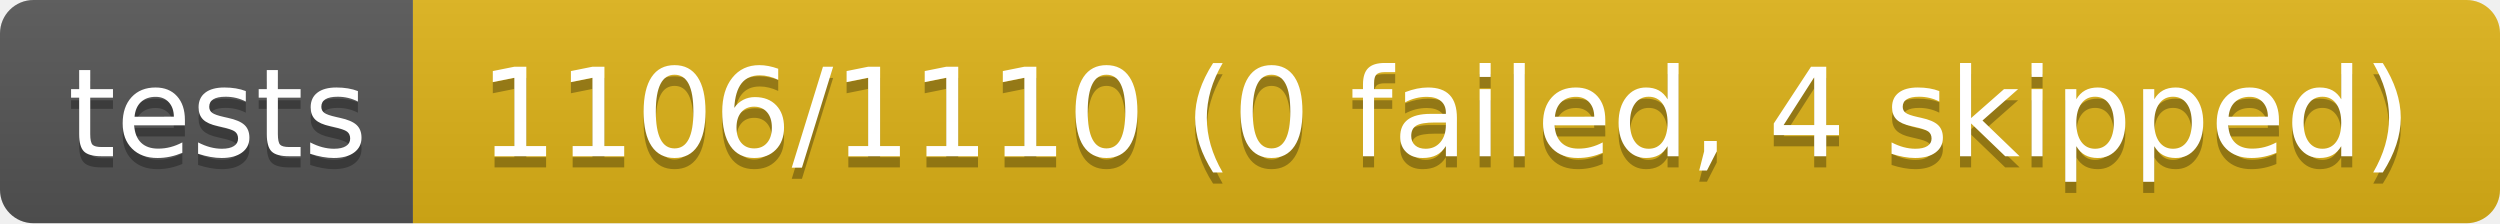
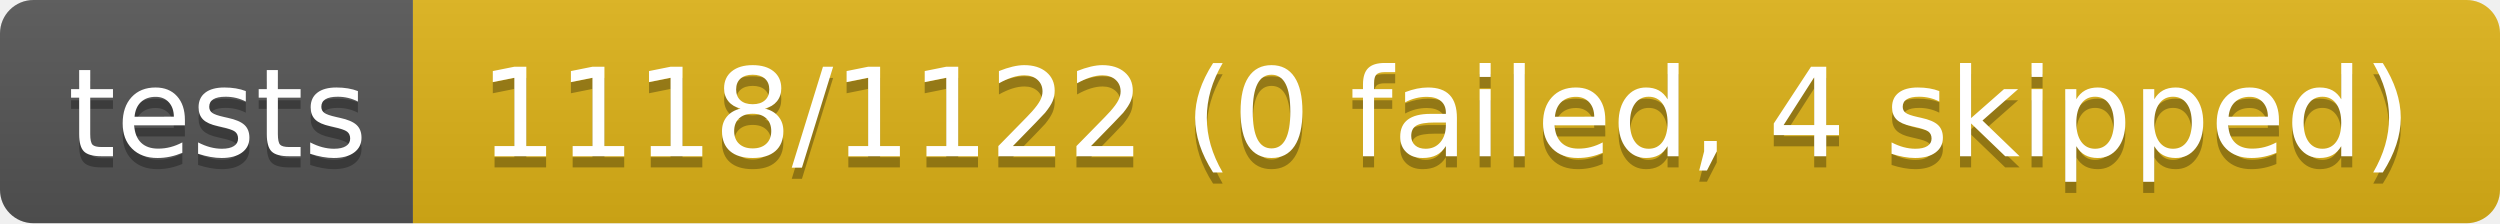
- <svg xmlns="http://www.w3.org/2000/svg" width="224" height="20" role="img" aria-label="tests: 1106/1110 (0 failed, 4 skipped)">
+ <svg xmlns="http://www.w3.org/2000/svg" width="224" height="20" role="img" aria-label="tests: 1118/1122 (0 failed, 4 skipped)">
  <linearGradient id="s" x2="0" y2="100%">
    <stop offset="0" stop-color="#bbb" stop-opacity=".1" />
    <stop offset="1" stop-opacity=".1" />
  </linearGradient>
  <clipPath id="r">
    <rect width="224" height="20" rx="3" fill="#fff" />
  </clipPath>
  <g clip-path="url(#r)">
    <rect width="37" height="20" fill="#555" />
    <rect x="37" width="187" height="20" fill="#dfb317" />
    <rect width="224" height="20" fill="url(#s)" />
  </g>
  <g fill="#fff" text-anchor="middle" font-family="Verdana,Geneva,DejaVu Sans,sans-serif" text-rendering="geometricPrecision" font-size="110">
    <text aria-hidden="true" x="195" y="150" fill="#010101" fill-opacity=".3" transform="scale(.1)" textLength="270">tests</text>
    <text x="195" y="140" transform="scale(.1)" fill="#fff" textLength="270">tests</text>
-     <text aria-hidden="true" x="1295" y="150" fill="#010101" fill-opacity=".3" transform="scale(.1)" textLength="1770">1106/1110 (0 failed, 4 skipped)</text>
-     <text x="1295" y="140" transform="scale(.1)" fill="#fff" textLength="1770">1106/1110 (0 failed, 4 skipped)</text>
+     <text aria-hidden="true" x="1295" y="150" fill="#010101" fill-opacity=".3" transform="scale(.1)" textLength="1770">1118/1122 (0 failed, 4 skipped)</text>
+     <text x="1295" y="140" transform="scale(.1)" fill="#fff" textLength="1770">1118/1122 (0 failed, 4 skipped)</text>
  </g>
</svg>
